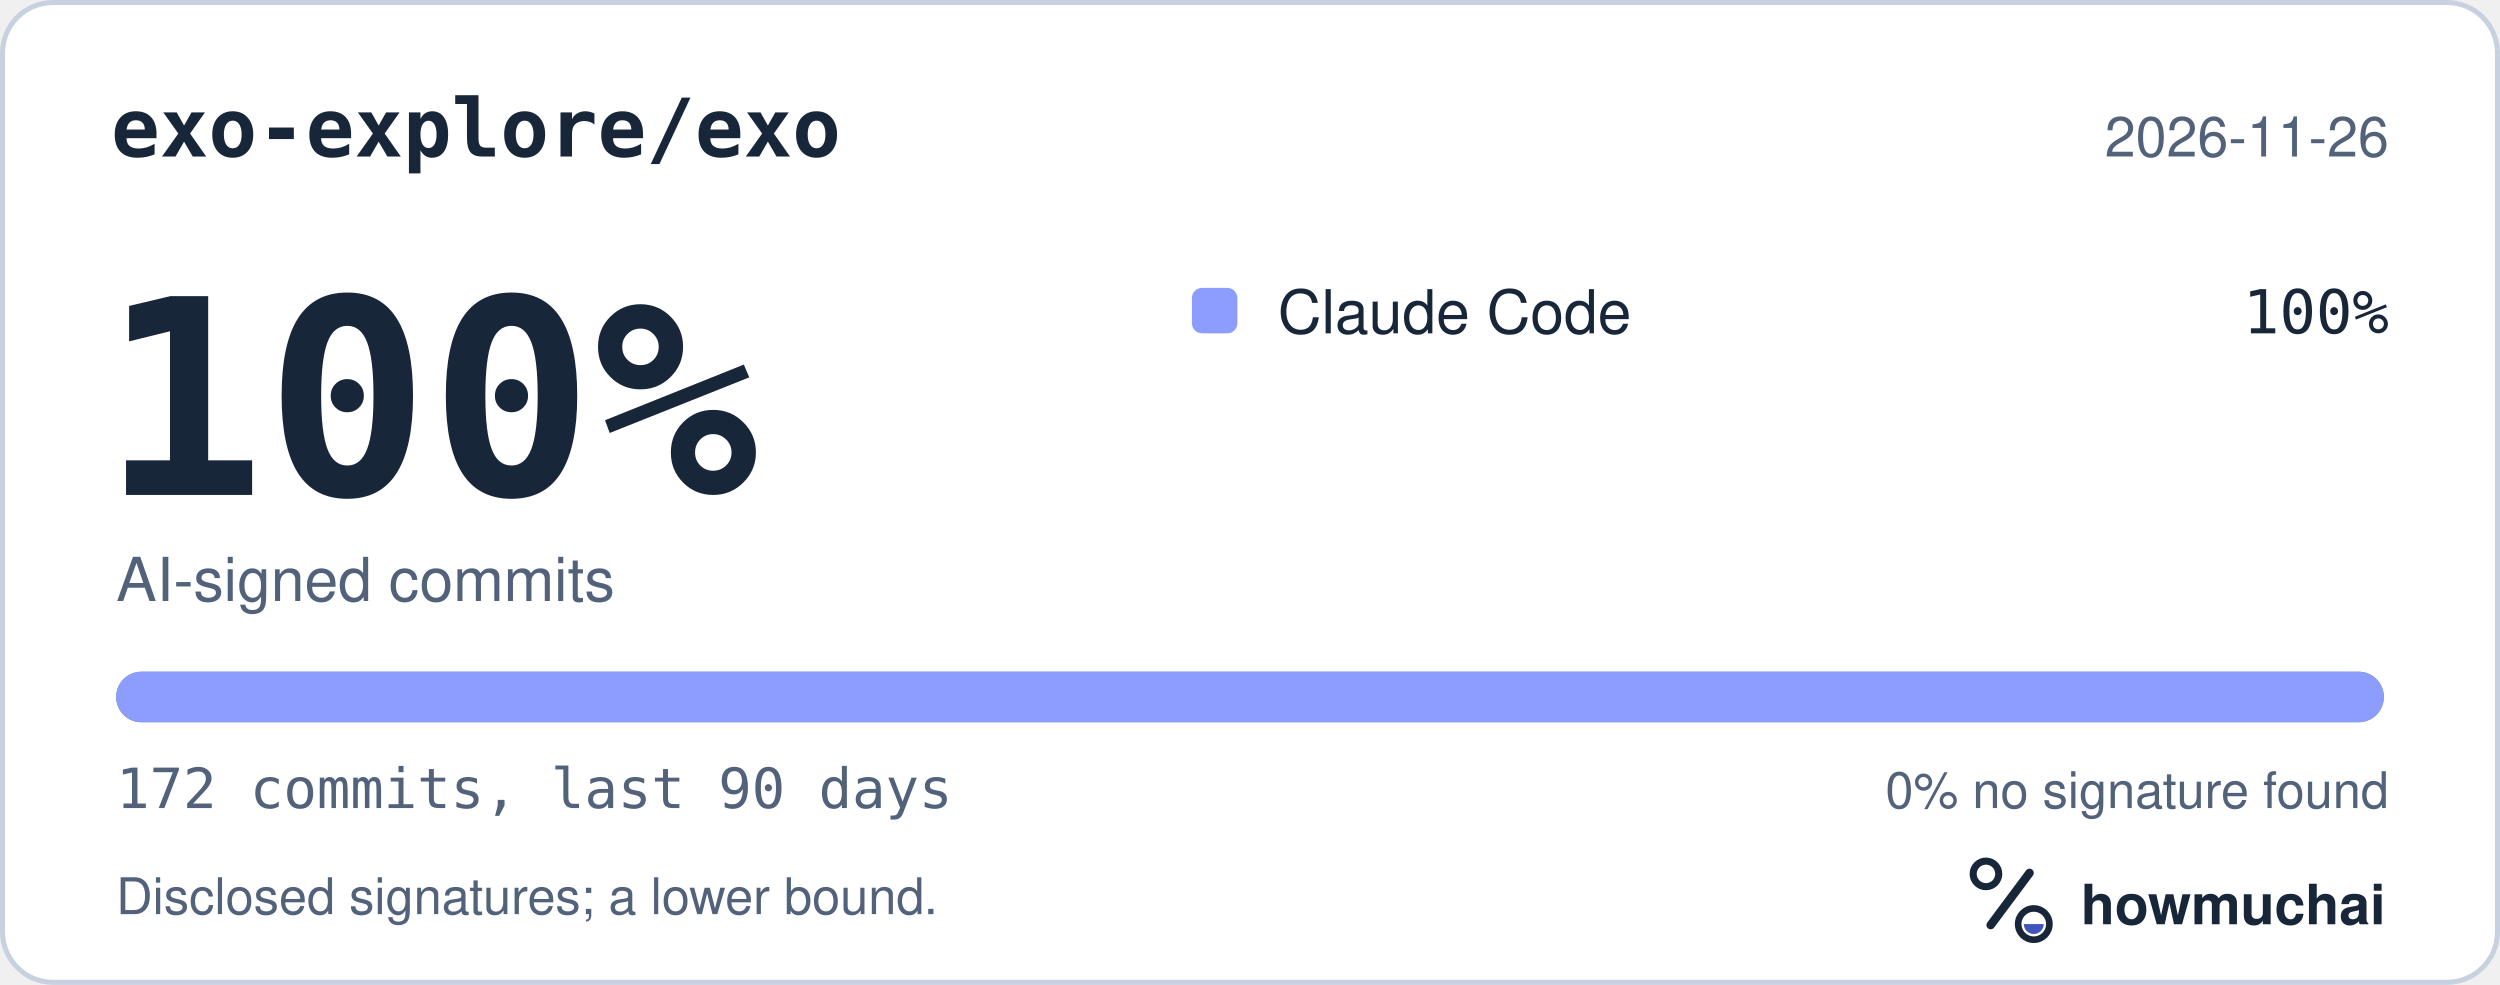
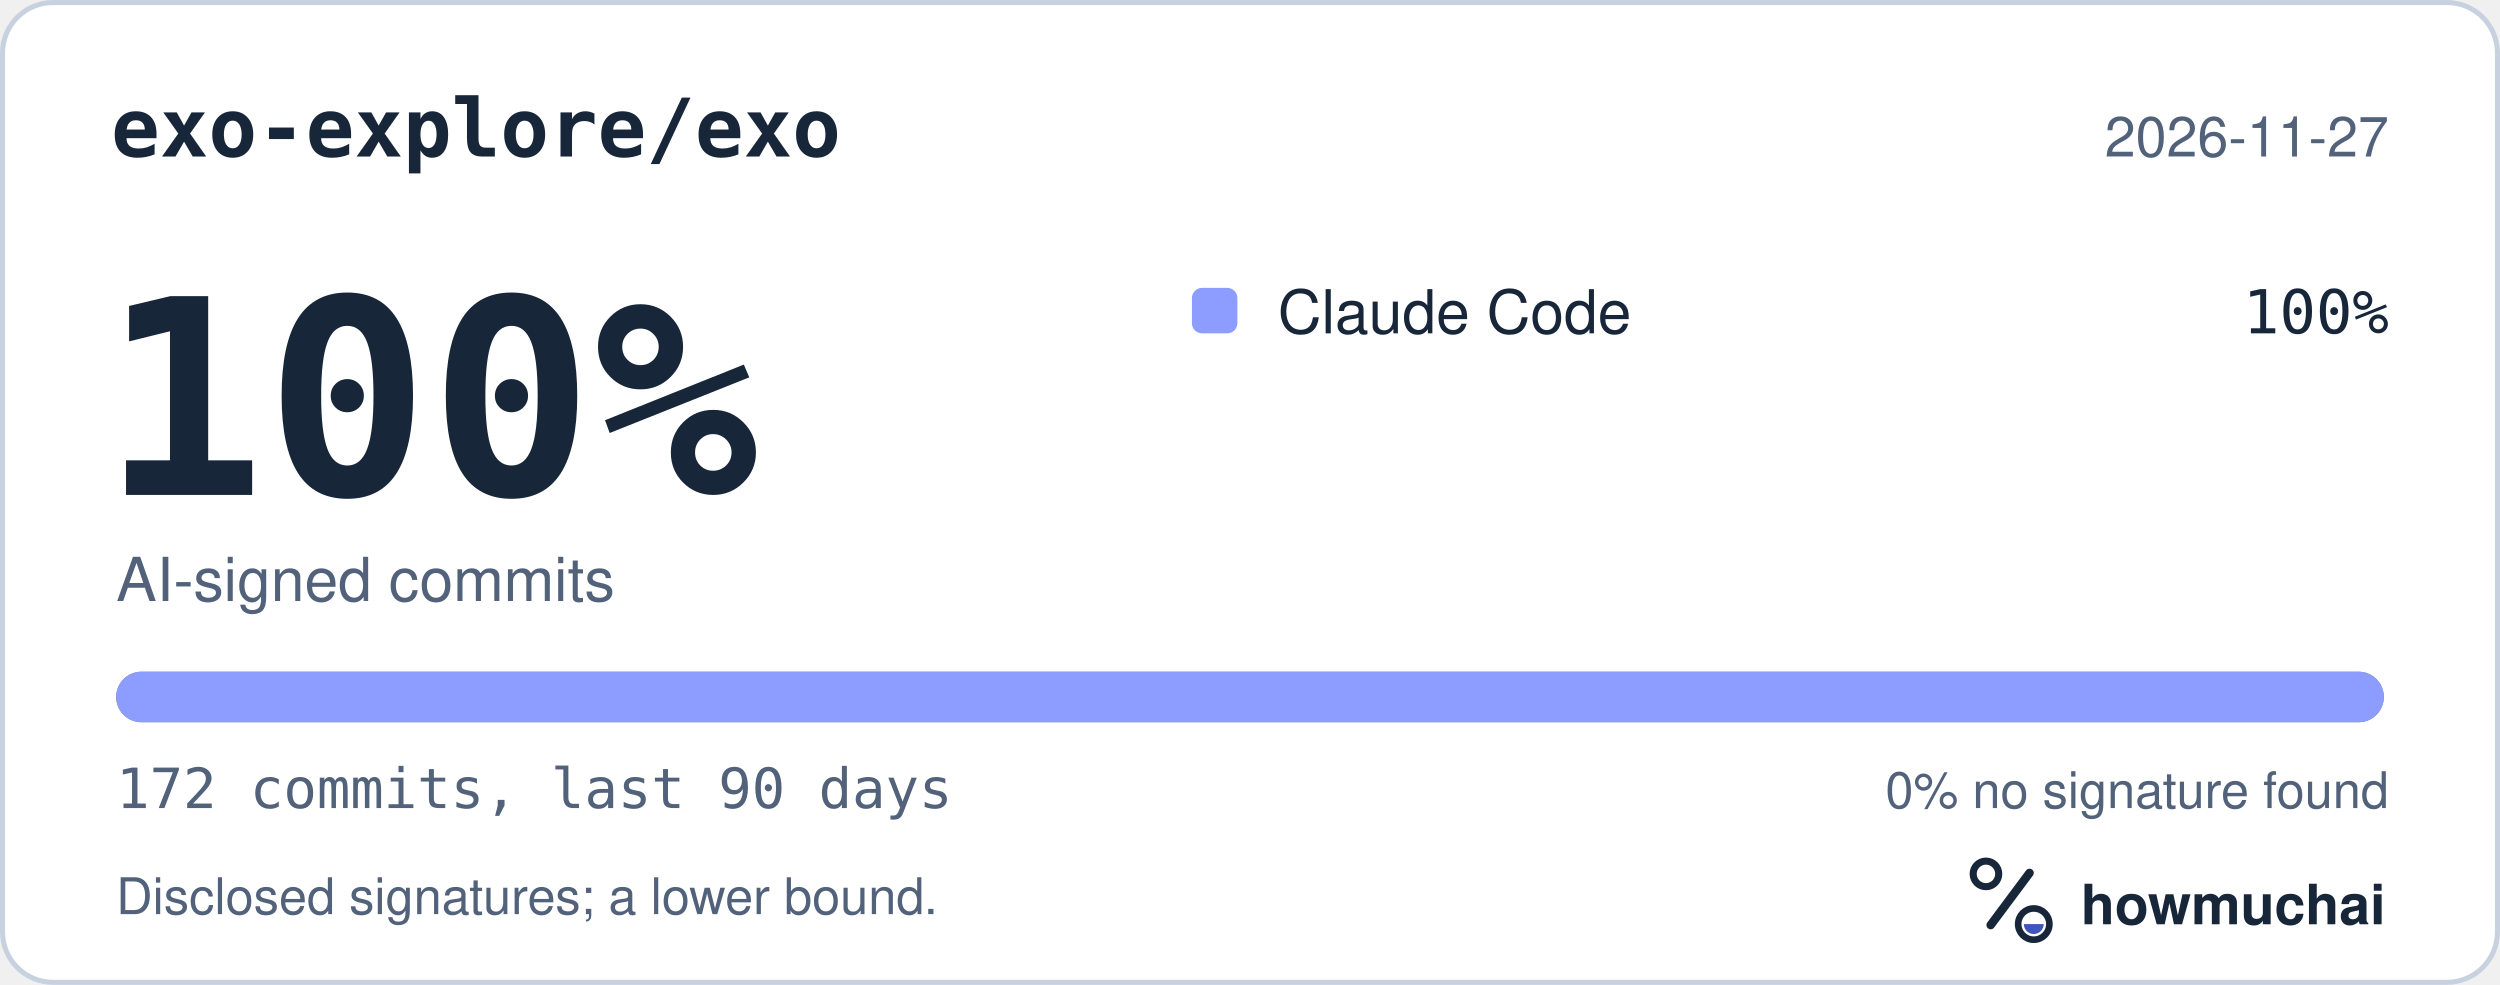
<svg xmlns="http://www.w3.org/2000/svg" width="495" height="195" viewBox="0 0 495 195" role="img" aria-labelledby="hm-t hm-d">
  <rect x="0.5" y="0.5" width="494" height="194" rx="10" fill="#FFFFFF" stroke="#C7D1DF" />
  <text x="22" y="31" fill="#18263A" font-family="ui-monospace, SF Mono, Menlo, Consolas, IBM Plex Mono, monospace" font-size="16" font-weight="600">exo-explore/exo</text>
-   <text x="473" y="31" fill="#52627A" font-family="-apple-system, BlinkMacSystemFont, Segoe UI, Helvetica, Arial, Fira Sans, sans-serif" font-size="11" text-anchor="end">2026-11-26</text>
+   <text x="473" y="31" fill="#52627A" font-family="-apple-system, BlinkMacSystemFont, Segoe UI, Helvetica, Arial, Fira Sans, sans-serif" font-size="11" text-anchor="end">2026-11-27</text>
  <text x="20" y="98" fill="#18263A" font-family="ui-monospace, SF Mono, Menlo, Consolas, IBM Plex Mono, monospace" font-size="54" font-weight="700">100%</text>
  <text x="23" y="119" fill="#52627A" font-family="-apple-system, BlinkMacSystemFont, Segoe UI, Helvetica, Arial, Fira Sans, sans-serif" font-size="12">AI-signed commits</text>
  <rect x="236" y="57" width="9" height="9" rx="2" fill="#8D9DFF" />
  <text x="253" y="66" fill="#18263A" font-family="-apple-system, BlinkMacSystemFont, Segoe UI, Helvetica, Arial, Fira Sans, sans-serif" font-size="12">Claude Code</text>
  <text x="473" y="66" fill="#18263A" font-family="ui-monospace, SF Mono, Menlo, Consolas, IBM Plex Mono, monospace" font-size="12" text-anchor="end">100%</text>
  <defs>
    <clipPath id="hm-bar">
      <rect x="23" y="133" width="449" height="10" rx="5" />
    </clipPath>
  </defs>
  <rect x="23" y="133" width="449" height="10" rx="5" fill="#66768B" />
  <g clip-path="url(#hm-bar)">
    <rect x="23.00" y="133" width="449.00" height="10" fill="#8D9DFF" />
  </g>
  <text x="23" y="160" fill="#52627A" font-family="ui-monospace, SF Mono, Menlo, Consolas, IBM Plex Mono, monospace" font-size="11">172 commits, last 90 days</text>
  <text x="473" y="160" fill="#52627A" font-family="-apple-system, BlinkMacSystemFont, Segoe UI, Helvetica, Arial, Fira Sans, sans-serif" font-size="10" text-anchor="end">0% no signature found</text>
  <text x="23" y="181" fill="#52627A" font-family="-apple-system, BlinkMacSystemFont, Segoe UI, Helvetica, Arial, Fira Sans, sans-serif" font-size="10">Disclosed signatures; a lower bound.</text>
  <g transform="translate(386 166) scale(0.046875)">
    <circle cx="154" cy="150" r="54" fill="none" stroke="#18263A" stroke-width="30" />
    <path d="M174 366 338 146" fill="none" stroke="#18263A" stroke-width="36" stroke-linecap="round" />
    <circle cx="356" cy="362" r="66" fill="none" stroke="#18263A" stroke-width="28" />
    <path d="M314 362a42 42 0 0 0 84 0Z" fill="#4056BC" />
  </g>
  <text x="412" y="183" fill="#18263A" font-family="-apple-system, BlinkMacSystemFont, Segoe UI, Helvetica, Arial, Fira Sans, sans-serif" font-size="11" font-weight="650">howmuchai</text>
</svg>
